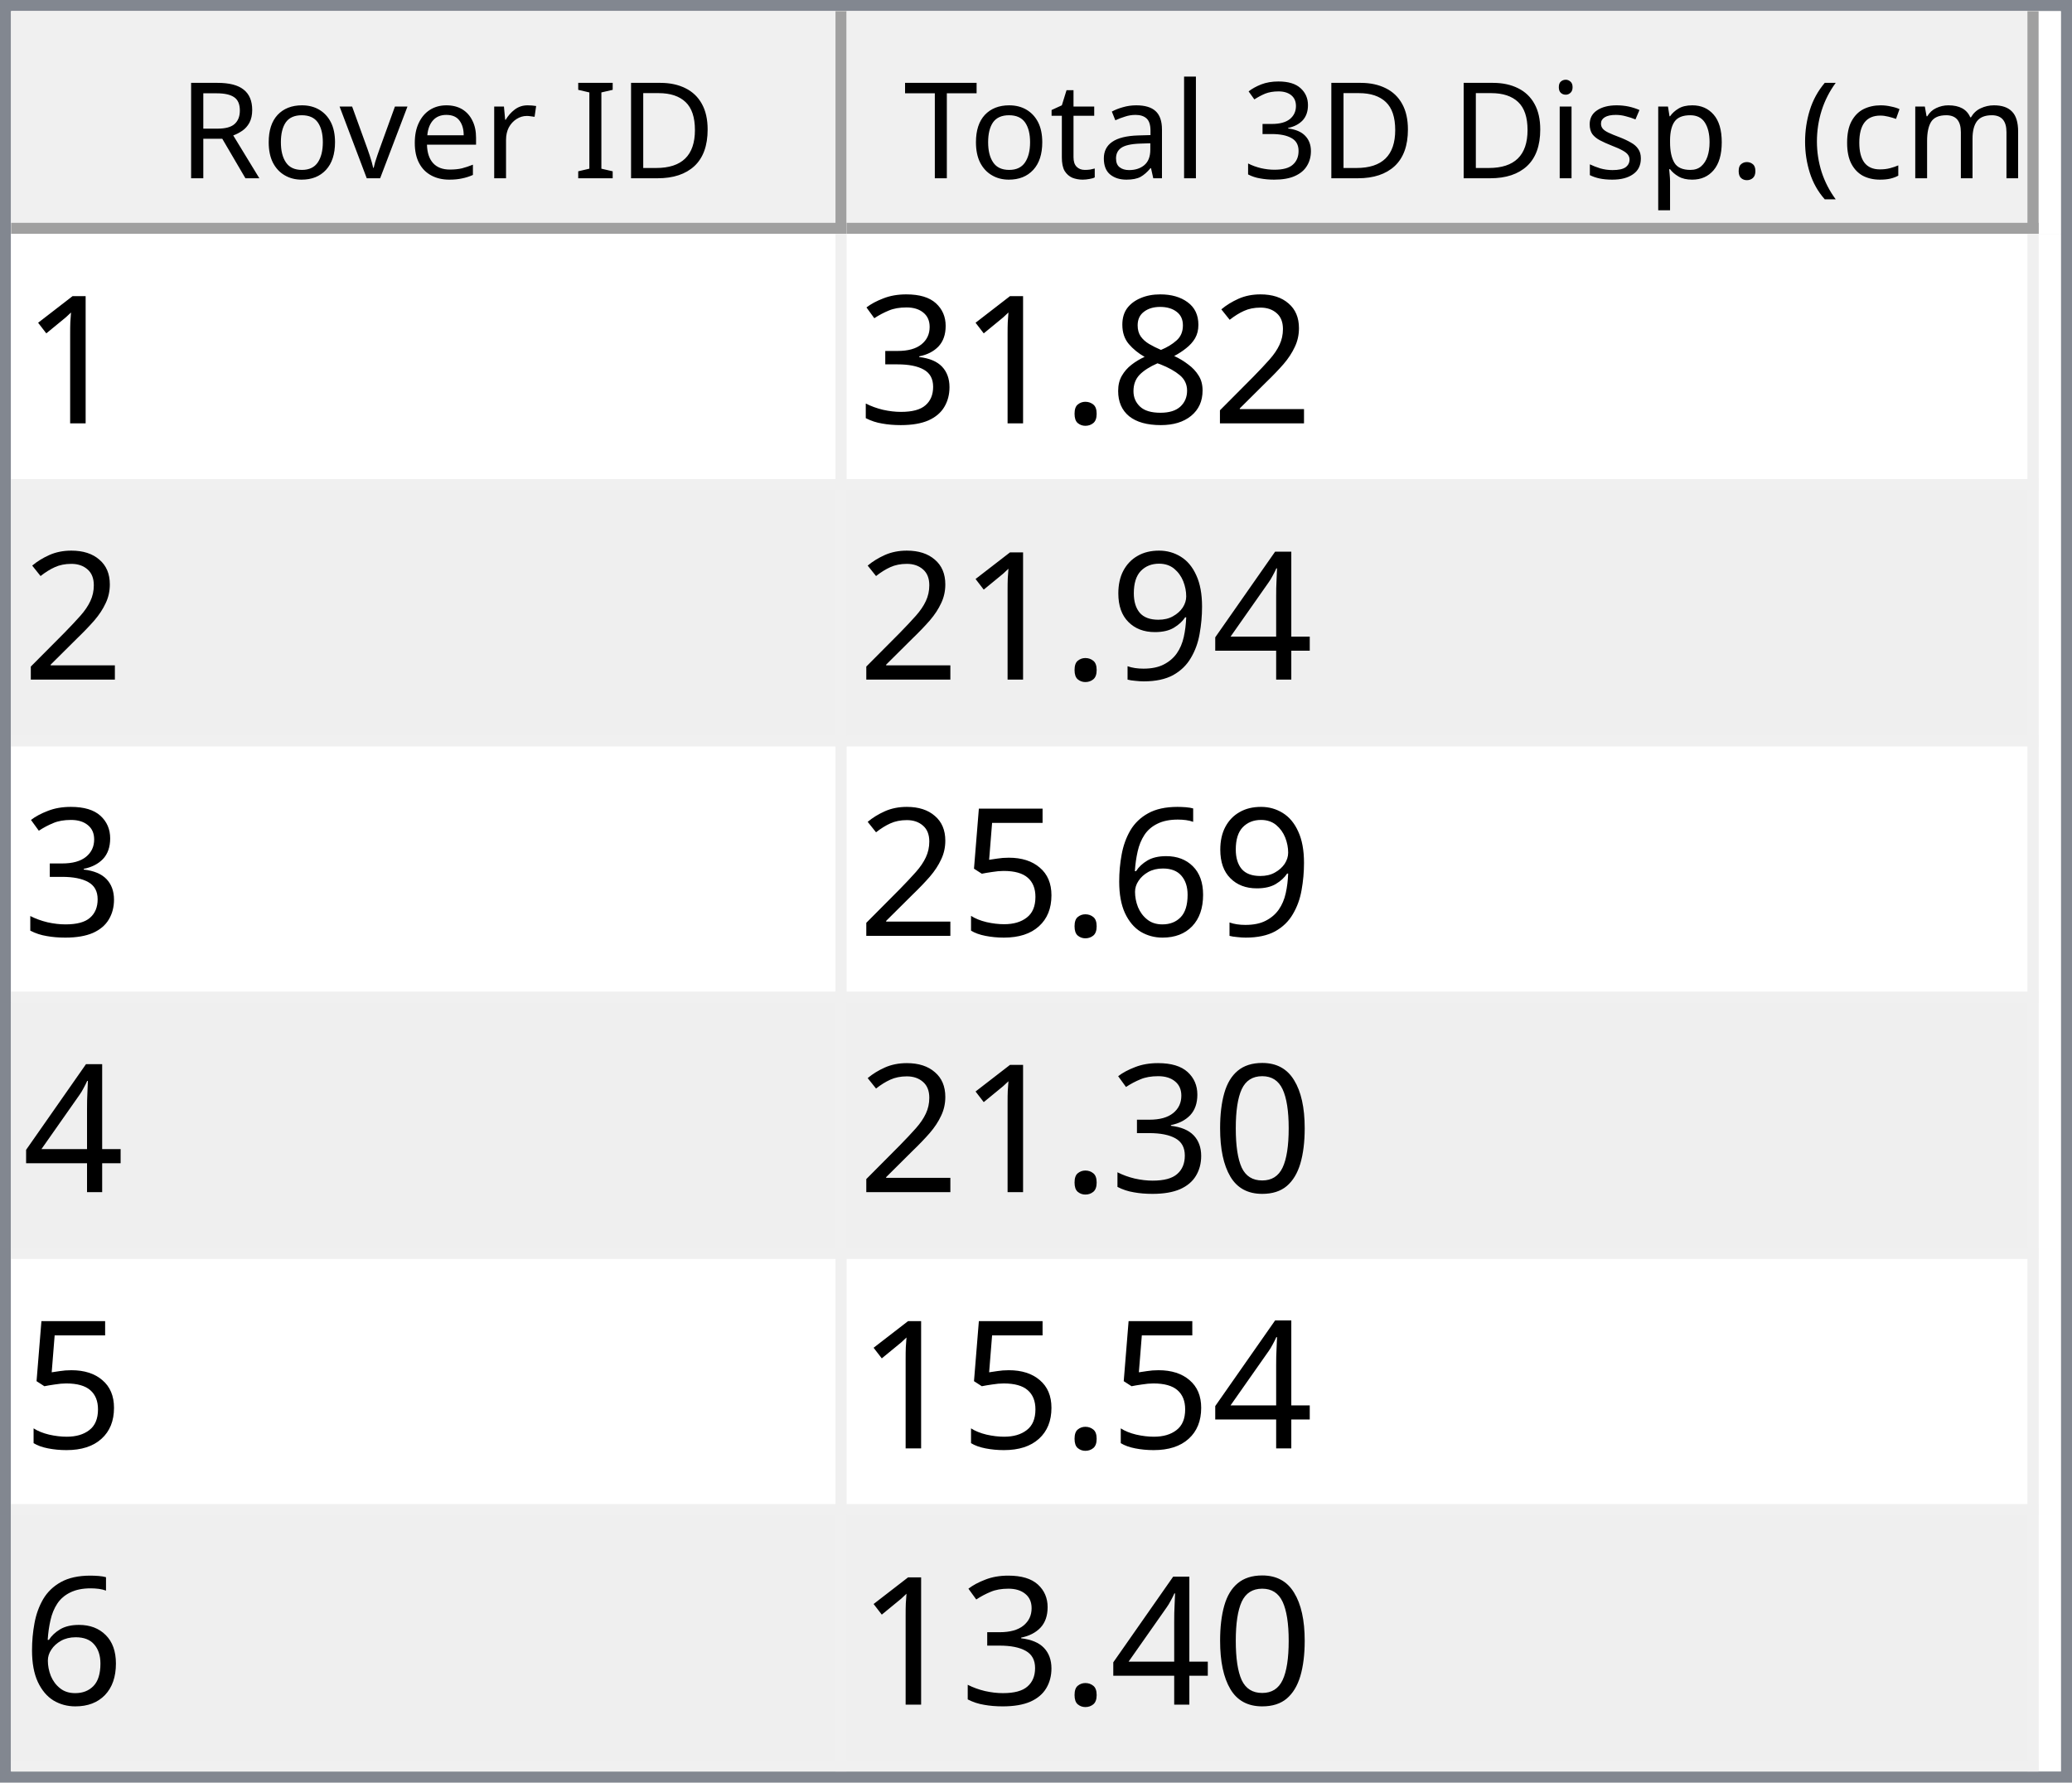
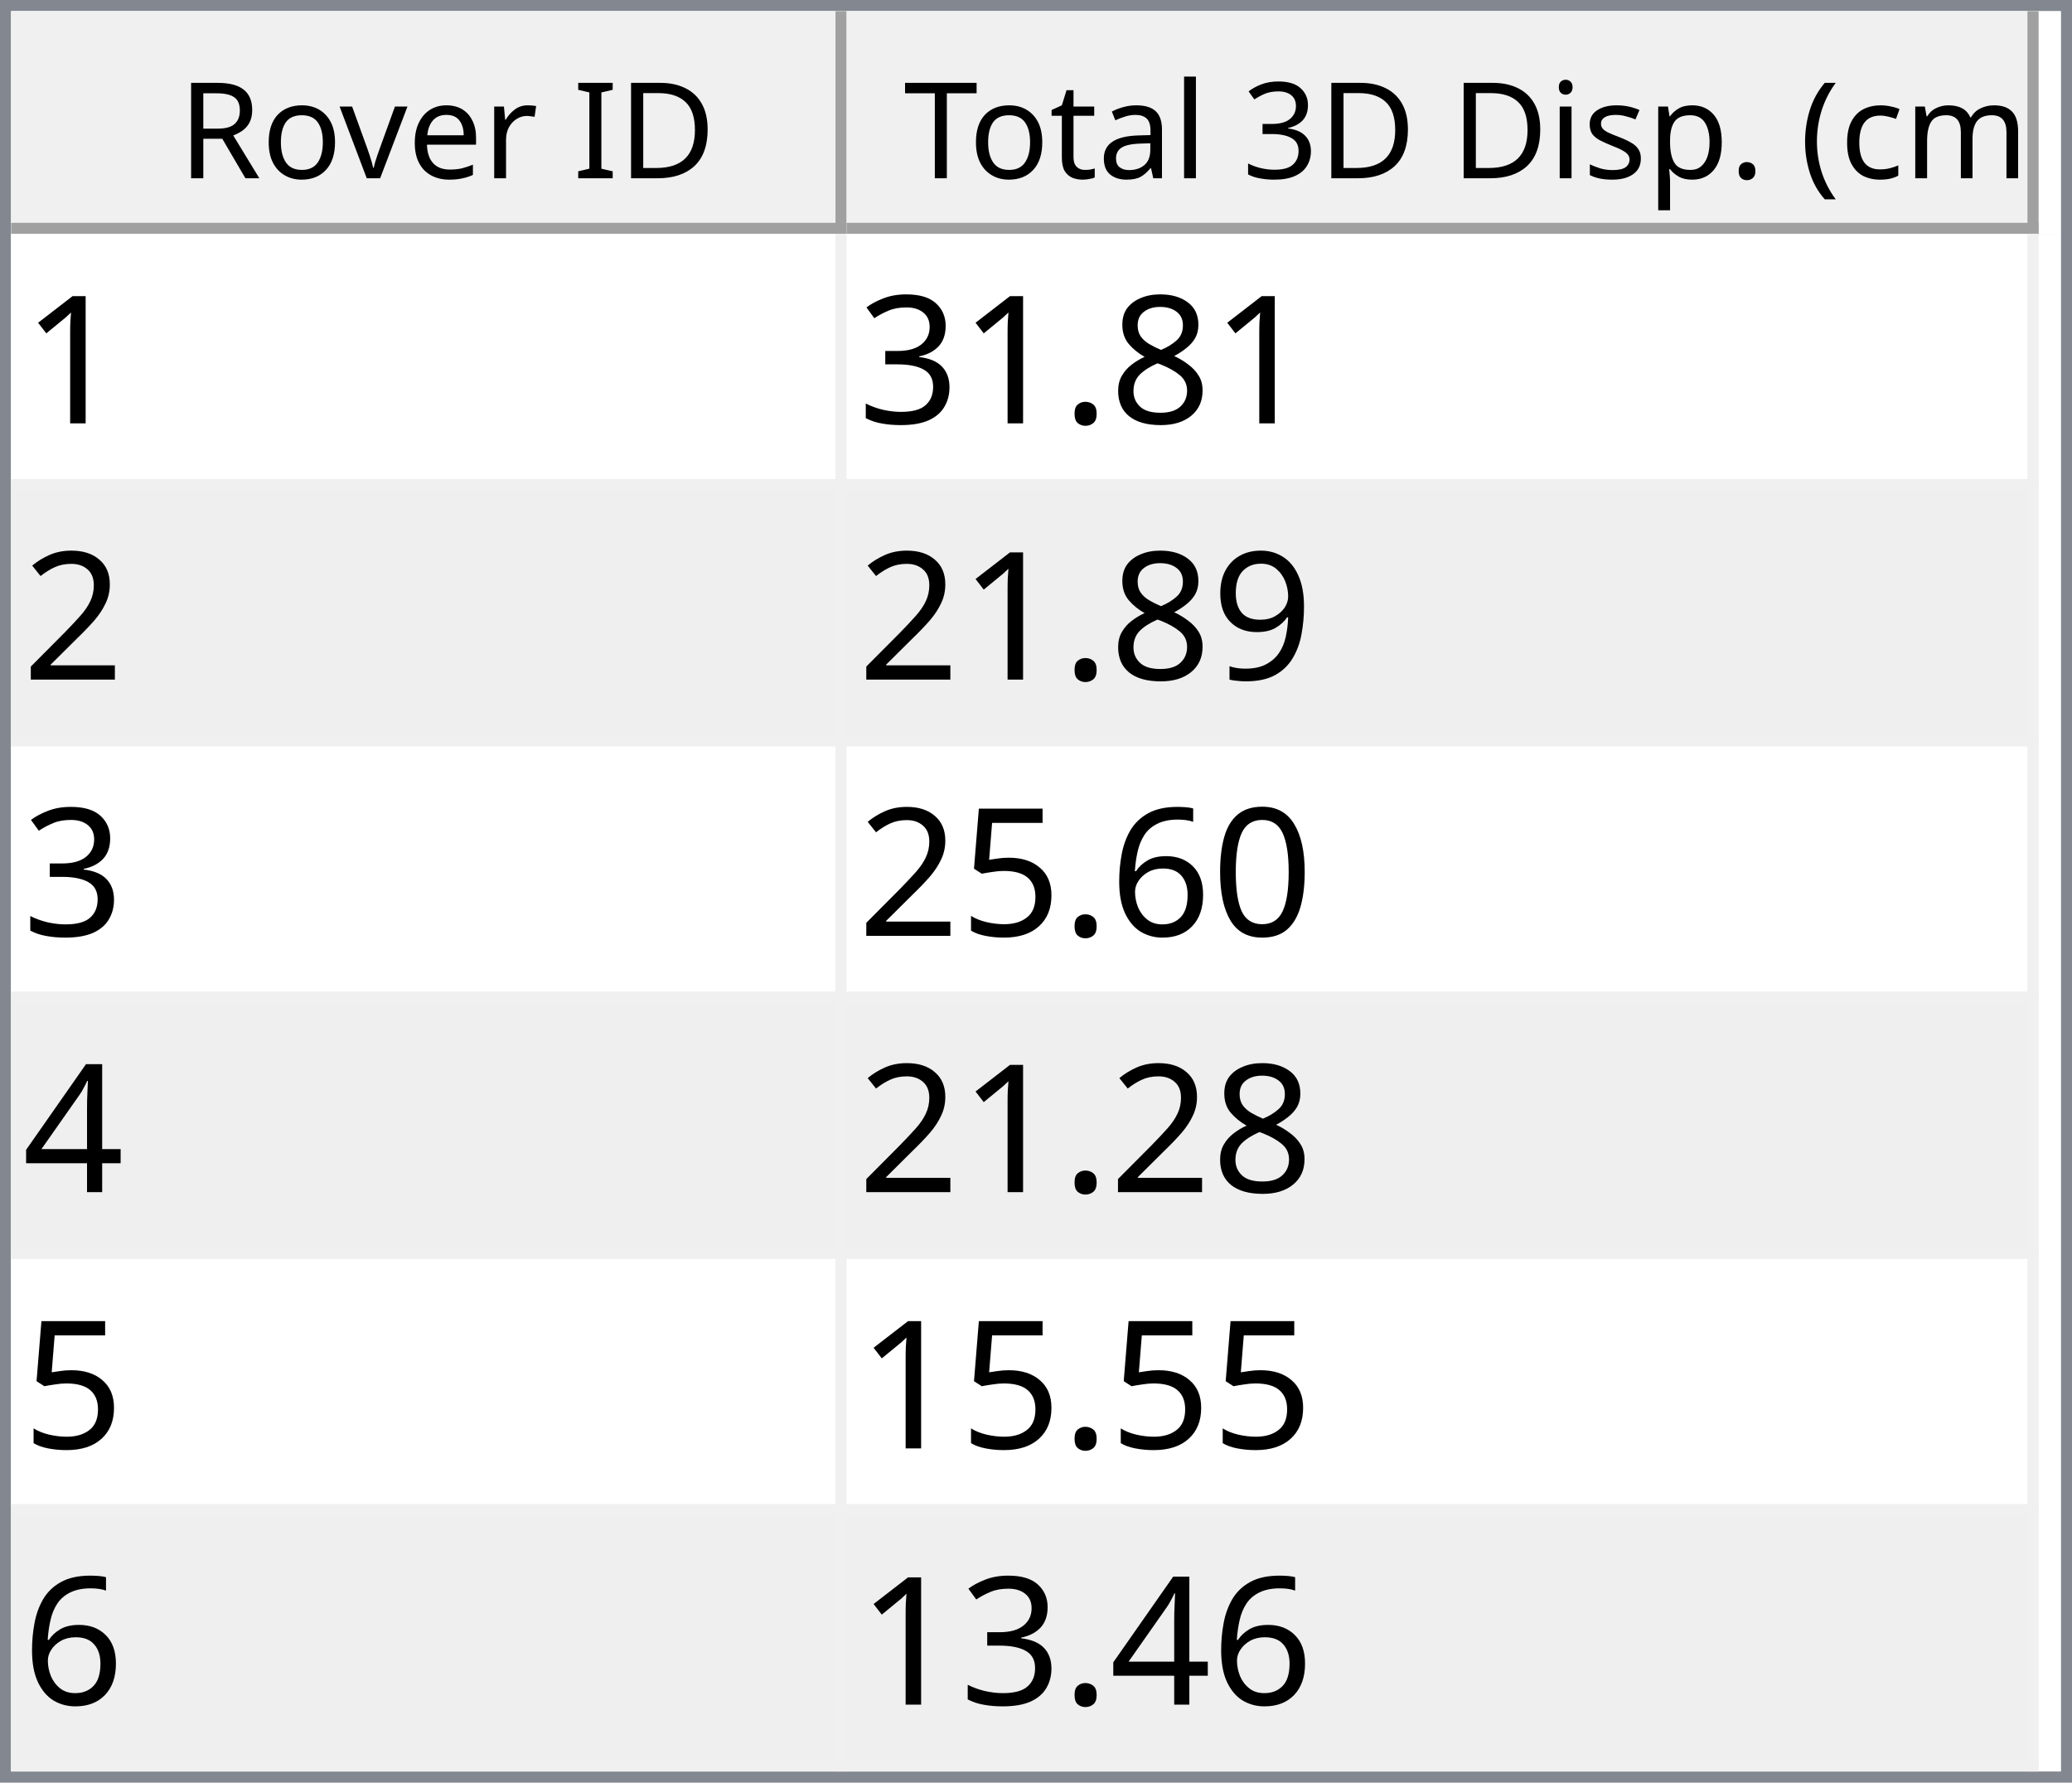
<svg xmlns="http://www.w3.org/2000/svg" style="fill-opacity:1; color-rendering:auto; color-interpolation:auto; text-rendering:auto; stroke:black; stroke-linecap:square; stroke-miterlimit:10; shape-rendering:auto; stroke-opacity:1; fill:black; stroke-dasharray:none; font-weight:normal; stroke-width:1; font-family:'Dialog'; font-style:normal; stroke-linejoin:miter; font-size:12px; stroke-dashoffset:0; image-rendering:auto;" width="186" height="160">
  <defs id="genericDefs" />
  <g>
    <defs id="defs1">
      <clipPath clipPathUnits="userSpaceOnUse" id="clipPath1">
        <path d="M0 0 L186 0 L186 160 L0 160 L0 0 Z" />
      </clipPath>
      <clipPath clipPathUnits="userSpaceOnUse" id="clipPath2">
        <path d="M0 0 L0 160 L186 160 L186 0 Z" />
      </clipPath>
      <clipPath clipPathUnits="userSpaceOnUse" id="clipPath3">
        <path d="M0 0 L0 20 L184 20 L184 0 Z" />
      </clipPath>
      <clipPath clipPathUnits="userSpaceOnUse" id="clipPath4">
        <path d="M0 0 L0 20 L75 20 L75 0 Z" />
      </clipPath>
      <clipPath clipPathUnits="userSpaceOnUse" id="clipPath5">
        <path d="M1 1 L1 19 L74 19 L74 1 Z" />
      </clipPath>
      <clipPath clipPathUnits="userSpaceOnUse" id="clipPath6">
        <path d="M0 0 L0 18 L73 18 L73 0 Z" />
      </clipPath>
      <clipPath clipPathUnits="userSpaceOnUse" id="clipPath7">
        <path d="M-0.5 -0.5 L-0.5 19.5 L74.5 19.5 L74.5 -0.5 Z" />
      </clipPath>
      <clipPath clipPathUnits="userSpaceOnUse" id="clipPath8">
        <path d="M0 0 L0 20 L107 20 L107 0 Z" />
      </clipPath>
      <clipPath clipPathUnits="userSpaceOnUse" id="clipPath9">
        <path d="M1 1 L1 19 L106 19 L106 1 Z" />
      </clipPath>
      <clipPath clipPathUnits="userSpaceOnUse" id="clipPath10">
        <path d="M0 0 L0 18 L105 18 L105 0 Z" />
      </clipPath>
      <clipPath clipPathUnits="userSpaceOnUse" id="clipPath11">
        <path d="M-0.5 -0.5 L-0.5 19.5 L106.5 19.5 L106.5 -0.5 Z" />
      </clipPath>
      <clipPath clipPathUnits="userSpaceOnUse" id="clipPath12">
        <path d="M0 0 L0 138 L184 138 L184 0 Z" />
      </clipPath>
      <clipPath clipPathUnits="userSpaceOnUse" id="clipPath13">
        <path d="M0 0 L0 138 L182 138 L182 0 Z" />
      </clipPath>
      <clipPath clipPathUnits="userSpaceOnUse" id="clipPath14">
        <path d="M-0.5 -0.5 L-0.5 137.5 L181.5 137.5 L181.5 -0.5 Z" />
      </clipPath>
      <clipPath clipPathUnits="userSpaceOnUse" id="clipPath15">
        <path d="M0 0 L0 22 L74 22 L74 0 Z" />
      </clipPath>
      <clipPath clipPathUnits="userSpaceOnUse" id="clipPath16">
        <path d="M0 0 L0 22 L106 22 L106 0 Z" />
      </clipPath>
      <font horiz-adv-x="64.551" id="font1">
        <font-face ascent="107.91" descent="25.098" units-per-em="100" style="font-style:normal; font-family:Segoe UI; font-weight:normal;" />
        <missing-glyph horiz-adv-x="64.551" d="M8.109 0 L8.109 68.266 L56.453 68.266 L56.453 0 L8.109 0 ZM15.328 7.234 L49.219 7.234 L49.219 61.031 L15.328 61.031 L15.328 7.234 Z" />
        <glyph unicode="D" horiz-adv-x="70.117" d="M9.188 0 L9.188 70.016 L28.516 70.016 Q65.531 70.016 65.531 35.891 Q65.531 19.672 55.25 9.836 Q44.969 0 27.734 0 L9.188 0 ZM17.391 62.594 L17.391 7.422 L27.828 7.422 Q41.609 7.422 49.273 14.797 Q56.938 22.172 56.938 35.688 Q56.938 62.594 28.328 62.594 L17.391 62.594 Z" />
        <glyph unicode="I" horiz-adv-x="26.611" d="M17.391 0 L9.188 0 L9.188 70.016 L17.391 70.016 L17.391 0 Z" />
        <glyph unicode=" " horiz-adv-x="27.393" d="" />
        <glyph unicode="r" horiz-adv-x="34.766" d="M34.188 41.891 Q32.078 43.5 28.125 43.5 Q23 43.5 19.555 38.672 Q16.109 33.844 16.109 25.484 L16.109 0 L8.109 0 L8.109 50 L16.109 50 L16.109 39.703 L16.312 39.703 Q18.016 44.969 21.531 47.922 Q25.047 50.875 29.391 50.875 Q32.516 50.875 34.188 50.203 L34.188 41.891 Z" />
        <glyph unicode="e" horiz-adv-x="52.295" d="M48.297 23 L12.984 23 Q13.188 14.656 17.484 10.109 Q21.781 5.562 29.297 5.562 Q37.75 5.562 44.828 11.141 L44.828 3.609 Q38.234 -1.172 27.391 -1.172 Q16.797 -1.172 10.742 5.641 Q4.688 12.453 4.688 24.812 Q4.688 36.469 11.305 43.82 Q17.922 51.172 27.734 51.172 Q37.547 51.172 42.922 44.828 Q48.297 38.484 48.297 27.203 L48.297 23 ZM40.094 29.781 Q40.047 36.719 36.75 40.578 Q33.453 44.438 27.594 44.438 Q21.922 44.438 17.969 40.383 Q14.016 36.328 13.094 29.781 L40.094 29.781 Z" />
        <glyph unicode="v" horiz-adv-x="47.9" d="M47.406 50 L27.484 0 L19.625 0 L0.688 50 L9.469 50 L22.172 13.672 Q23.578 9.672 23.922 6.688 L24.125 6.688 Q24.609 10.453 25.688 13.484 L38.969 50 L47.406 50 Z" />
        <glyph unicode="o" horiz-adv-x="58.594" d="M29 -1.172 Q17.922 -1.172 11.305 5.836 Q4.688 12.844 4.688 24.422 Q4.688 37.016 11.57 44.094 Q18.453 51.172 30.172 51.172 Q41.359 51.172 47.633 44.289 Q53.906 37.406 53.906 25.203 Q53.906 13.234 47.141 6.031 Q40.375 -1.172 29 -1.172 ZM29.594 44.438 Q21.875 44.438 17.383 39.188 Q12.891 33.938 12.891 24.703 Q12.891 15.828 17.43 10.695 Q21.969 5.562 29.594 5.562 Q37.359 5.562 41.531 10.594 Q45.703 15.625 45.703 24.906 Q45.703 34.281 41.531 39.359 Q37.359 44.438 29.594 44.438 Z" />
        <glyph unicode="R" horiz-adv-x="59.814" d="M59.375 0 L49.609 0 L37.891 19.625 Q36.281 22.359 34.766 24.289 Q33.25 26.219 31.664 27.438 Q30.078 28.656 28.25 29.219 Q26.422 29.781 24.125 29.781 L17.391 29.781 L17.391 0 L9.188 0 L9.188 70.016 L30.078 70.016 Q34.672 70.016 38.555 68.867 Q42.438 67.719 45.289 65.375 Q48.141 63.031 49.758 59.547 Q51.375 56.062 51.375 51.375 Q51.375 47.703 50.273 44.656 Q49.172 41.609 47.148 39.211 Q45.125 36.812 42.266 35.133 Q39.406 33.453 35.844 32.516 L35.844 32.328 Q37.594 31.547 38.891 30.547 Q40.188 29.547 41.359 28.18 Q42.531 26.812 43.68 25.078 Q44.828 23.344 46.234 21.047 L59.375 0 ZM17.391 62.594 L17.391 37.203 L28.516 37.203 Q31.594 37.203 34.203 38.133 Q36.812 39.062 38.719 40.797 Q40.625 42.531 41.703 45.047 Q42.781 47.562 42.781 50.688 Q42.781 56.297 39.141 59.445 Q35.5 62.594 28.609 62.594 L17.391 62.594 Z" />
        <glyph unicode=")" horiz-adv-x="30.176" d="M8.297 -15.922 L1.172 -15.922 Q16.406 2.344 16.406 26.812 Q16.406 51.469 1.078 70.016 L8.297 70.016 Q23.531 52.156 23.531 26.703 Q23.531 1.375 8.297 -15.922 Z" />
        <glyph unicode="m" horiz-adv-x="86.133" d="M79.109 0 L71.094 0 L71.094 28.719 Q71.094 37.016 68.531 40.727 Q65.969 44.438 59.906 44.438 Q54.781 44.438 51.195 39.75 Q47.609 35.062 47.609 28.516 L47.609 0 L39.594 0 L39.594 29.688 Q39.594 44.438 28.219 44.438 Q22.953 44.438 19.531 40.016 Q16.109 35.594 16.109 28.516 L16.109 0 L8.109 0 L8.109 50 L16.109 50 L16.109 42.094 L16.312 42.094 Q21.625 51.172 31.844 51.172 Q36.969 51.172 40.773 48.312 Q44.578 45.453 46 40.828 Q51.562 51.172 62.594 51.172 Q79.109 51.172 79.109 30.812 L79.109 0 Z" />
        <glyph unicode="c" horiz-adv-x="46.191" d="M42.188 2.297 Q36.422 -1.172 28.516 -1.172 Q17.828 -1.172 11.258 5.789 Q4.688 12.75 4.688 23.828 Q4.688 36.188 11.766 43.68 Q18.844 51.172 30.672 51.172 Q37.25 51.172 42.281 48.734 L42.281 40.531 Q36.719 44.438 30.375 44.438 Q22.703 44.438 17.797 38.945 Q12.891 33.453 12.891 24.516 Q12.891 15.719 17.508 10.641 Q22.125 5.562 29.891 5.562 Q36.422 5.562 42.188 9.906 L42.188 2.297 Z" />
        <glyph unicode="(" horiz-adv-x="30.176" d="M29.109 -15.922 L21.969 -15.922 Q6.844 1.375 6.844 26.703 Q6.844 52.156 21.969 70.016 L29.203 70.016 Q13.875 51.469 13.875 26.812 Q13.875 2.344 29.109 -15.922 Z" />
        <glyph unicode="." horiz-adv-x="21.68" d="M10.891 -1.078 Q8.641 -1.078 7.055 0.539 Q5.469 2.156 5.469 4.391 Q5.469 6.641 7.055 8.273 Q8.641 9.906 10.891 9.906 Q13.188 9.906 14.797 8.273 Q16.406 6.641 16.406 4.391 Q16.406 2.156 14.797 0.539 Q13.188 -1.078 10.891 -1.078 Z" />
        <glyph unicode="p" horiz-adv-x="58.789" d="M16.312 7.234 L16.109 7.234 L16.109 -23 L8.109 -23 L8.109 50 L16.109 50 L16.109 41.219 L16.312 41.219 Q22.219 51.172 33.594 51.172 Q43.266 51.172 48.688 44.461 Q54.109 37.75 54.109 26.469 Q54.109 13.922 48 6.375 Q41.891 -1.172 31.297 -1.172 Q21.578 -1.172 16.312 7.234 ZM16.109 27.391 L16.109 20.406 Q16.109 14.203 20.141 9.883 Q24.172 5.562 30.375 5.562 Q37.641 5.562 41.773 11.133 Q45.906 16.703 45.906 26.609 Q45.906 34.969 42.047 39.703 Q38.188 44.438 31.594 44.438 Q24.609 44.438 20.359 39.578 Q16.109 34.719 16.109 27.391 Z" />
        <glyph unicode="s" horiz-adv-x="42.432" d="M5.078 1.812 L5.078 10.406 Q11.625 5.562 19.484 5.562 Q30.031 5.562 30.031 12.594 Q30.031 14.594 29.125 15.992 Q28.219 17.391 26.68 18.461 Q25.141 19.531 23.07 20.383 Q21 21.234 18.609 22.172 Q15.281 23.484 12.766 24.828 Q10.25 26.172 8.57 27.859 Q6.891 29.547 6.031 31.695 Q5.172 33.844 5.172 36.719 Q5.172 40.234 6.789 42.945 Q8.406 45.656 11.086 47.484 Q13.766 49.312 17.211 50.242 Q20.656 51.172 24.312 51.172 Q30.812 51.172 35.938 48.922 L35.938 40.828 Q30.422 44.438 23.25 44.438 Q21 44.438 19.195 43.922 Q17.391 43.406 16.094 42.477 Q14.797 41.547 14.086 40.258 Q13.375 38.969 13.375 37.406 Q13.375 35.453 14.086 34.133 Q14.797 32.812 16.164 31.789 Q17.531 30.766 19.484 29.938 Q21.438 29.109 23.922 28.125 Q27.25 26.859 29.883 25.516 Q32.516 24.172 34.375 22.484 Q36.234 20.797 37.234 18.602 Q38.234 16.406 38.234 13.375 Q38.234 9.672 36.602 6.938 Q34.969 4.203 32.234 2.398 Q29.5 0.594 25.93 -0.289 Q22.359 -1.172 18.453 -1.172 Q10.75 -1.172 5.078 1.812 Z" />
        <glyph unicode="i" horiz-adv-x="24.219" d="M12.203 62.703 Q10.062 62.703 8.547 64.164 Q7.031 65.625 7.031 67.875 Q7.031 70.125 8.547 71.609 Q10.062 73.094 12.203 73.094 Q14.406 73.094 15.945 71.609 Q17.484 70.125 17.484 67.875 Q17.484 65.719 15.945 64.211 Q14.406 62.703 12.203 62.703 ZM16.109 0 L8.109 0 L8.109 50 L16.109 50 L16.109 0 Z" />
        <glyph unicode="3" horiz-adv-x="53.906" d="M46.531 19.828 Q46.531 15.094 44.75 11.211 Q42.969 7.328 39.719 4.57 Q36.469 1.812 31.93 0.297 Q27.391 -1.219 21.922 -1.219 Q11.922 -1.219 6 2.594 L6 11.188 Q13.094 5.609 22.219 5.609 Q25.875 5.609 28.828 6.539 Q31.781 7.469 33.906 9.227 Q36.031 10.984 37.18 13.477 Q38.328 15.969 38.328 19.094 Q38.328 32.812 18.797 32.812 L12.984 32.812 L12.984 39.594 L18.5 39.594 Q35.797 39.594 35.797 52.484 Q35.797 64.406 22.609 64.406 Q15.188 64.406 8.688 59.422 L8.688 67.188 Q15.375 71.188 24.609 71.188 Q29 71.188 32.57 69.969 Q36.141 68.75 38.68 66.555 Q41.219 64.359 42.609 61.281 Q44 58.203 44 54.5 Q44 40.672 30.031 36.719 L30.031 36.531 Q33.594 36.141 36.625 34.797 Q39.656 33.453 41.852 31.305 Q44.047 29.156 45.289 26.25 Q46.531 23.344 46.531 19.828 Z" />
        <glyph unicode="l" horiz-adv-x="24.219" d="M16.109 0 L8.109 0 L8.109 74.031 L16.109 74.031 L16.109 0 Z" />
        <glyph unicode="a" horiz-adv-x="50.879" d="M43.891 0 L35.891 0 L35.891 7.812 L35.688 7.812 Q30.469 -1.172 20.312 -1.172 Q12.844 -1.172 8.617 2.781 Q4.391 6.734 4.391 13.281 Q4.391 27.297 20.906 29.594 L35.891 31.688 Q35.891 44.438 25.594 44.438 Q16.547 44.438 9.281 38.281 L9.281 46.484 Q16.656 51.172 26.266 51.172 Q43.891 51.172 43.891 32.516 L43.891 0 ZM35.891 25.297 L23.828 23.641 Q18.266 22.859 15.43 20.875 Q12.594 18.891 12.594 13.875 Q12.594 10.203 15.211 7.883 Q17.828 5.562 22.172 5.562 Q28.125 5.562 32.008 9.742 Q35.891 13.922 35.891 20.312 L35.891 25.297 Z" />
        <glyph unicode="t" horiz-adv-x="33.887" d="M31.297 0.484 Q28.469 -1.078 23.828 -1.078 Q10.688 -1.078 10.688 13.578 L10.688 43.172 L2.094 43.172 L2.094 50 L10.688 50 L10.688 62.203 L18.703 64.797 L18.703 50 L31.297 50 L31.297 43.172 L18.703 43.172 L18.703 14.984 Q18.703 9.969 20.414 7.82 Q22.125 5.672 26.078 5.672 Q29.109 5.672 31.297 7.328 L31.297 0.484 Z" />
        <glyph unicode="T" horiz-adv-x="52.393" d="M50.594 62.594 L30.375 62.594 L30.375 0 L22.172 0 L22.172 62.594 L2 62.594 L2 70.016 L50.594 70.016 L50.594 62.594 Z" />
      </font>
      <font horiz-adv-x="75.0" id="font2">
        <font-face ascent="100.537" descent="21.973" units-per-em="100" style="font-style:normal; font-family:sans-serif; font-weight:normal;" />
        <missing-glyph horiz-adv-x="75.0" d="M12.5 0 L12.5 62.5 L62.5 62.5 L62.5 0 L12.5 0 ZM14.062 1.562 L60.938 1.562 L60.938 60.938 L14.062 60.938 L14.062 1.562 Z" />
        <glyph unicode="1" horiz-adv-x="55.615" d="M37.25 0 L28.469 0 L28.469 56 Q25.297 52.984 20.141 49.953 Q14.984 46.922 10.891 45.406 L10.891 53.906 Q18.266 57.375 23.781 62.305 Q29.297 67.234 31.594 71.875 L37.25 71.875 L37.25 0 Z" />
-         <glyph unicode="2" horiz-adv-x="55.615" d="M50.344 8.453 L50.344 0 L3.031 0 Q2.938 3.172 4.047 6.109 Q5.859 10.938 9.836 15.625 Q13.812 20.312 21.344 26.469 Q33.016 36.031 37.117 41.625 Q41.219 47.219 41.219 52.203 Q41.219 57.422 37.477 61.008 Q33.734 64.594 27.734 64.594 Q21.391 64.594 17.578 60.789 Q13.766 56.984 13.719 50.25 L4.688 51.172 Q5.609 61.281 11.664 66.578 Q17.719 71.875 27.938 71.875 Q38.234 71.875 44.242 66.164 Q50.25 60.453 50.25 52 Q50.25 47.703 48.492 43.555 Q46.734 39.406 42.656 34.812 Q38.578 30.219 29.109 22.219 Q21.188 15.578 18.945 13.211 Q16.703 10.844 15.234 8.453 L50.344 8.453 Z" />
        <glyph unicode="8" horiz-adv-x="55.615" d="M17.672 38.812 Q12.203 40.828 9.57 44.539 Q6.938 48.25 6.938 53.422 Q6.938 61.234 12.555 66.555 Q18.172 71.875 27.484 71.875 Q36.859 71.875 42.578 66.43 Q48.297 60.984 48.297 53.172 Q48.297 48.188 45.68 44.508 Q43.062 40.828 37.75 38.812 Q44.344 36.672 47.781 31.883 Q51.219 27.094 51.219 20.453 Q51.219 11.281 44.727 5.031 Q38.234 -1.219 27.641 -1.219 Q17.047 -1.219 10.547 5.055 Q4.047 11.328 4.047 20.703 Q4.047 27.688 7.594 32.398 Q11.141 37.109 17.672 38.812 ZM15.922 53.719 Q15.922 48.641 19.195 45.414 Q22.469 42.188 27.688 42.188 Q32.766 42.188 36.016 45.383 Q39.266 48.578 39.266 53.219 Q39.266 58.062 35.914 61.359 Q32.562 64.656 27.594 64.656 Q22.562 64.656 19.242 61.43 Q15.922 58.203 15.922 53.719 ZM13.094 20.656 Q13.094 16.891 14.875 13.375 Q16.656 9.859 20.172 7.93 Q23.688 6 27.734 6 Q34.031 6 38.133 10.055 Q42.234 14.109 42.234 20.359 Q42.234 26.703 38.016 30.859 Q33.797 35.016 27.438 35.016 Q21.234 35.016 17.164 30.914 Q13.094 26.812 13.094 20.656 Z" />
        <glyph unicode="." horiz-adv-x="27.783" d="M9.078 0 L9.078 10.016 L19.094 10.016 L19.094 0 L9.078 0 Z" />
        <glyph unicode="3" horiz-adv-x="55.615" d="M4.203 18.891 L12.984 20.062 Q14.5 12.594 18.141 9.297 Q21.781 6 27 6 Q33.203 6 37.477 10.297 Q41.75 14.594 41.75 20.953 Q41.75 27 37.797 30.93 Q33.844 34.859 27.734 34.859 Q25.25 34.859 21.531 33.891 L22.516 41.609 Q23.391 41.5 23.922 41.5 Q29.547 41.5 34.039 44.43 Q38.531 47.359 38.531 53.469 Q38.531 58.297 35.258 61.477 Q31.984 64.656 26.812 64.656 Q21.688 64.656 18.266 61.43 Q14.844 58.203 13.875 51.766 L5.078 53.328 Q6.688 62.156 12.398 67.016 Q18.109 71.875 26.609 71.875 Q32.469 71.875 37.398 69.359 Q42.328 66.844 44.945 62.5 Q47.562 58.156 47.562 53.266 Q47.562 48.641 45.07 44.828 Q42.578 41.016 37.703 38.766 Q44.047 37.312 47.562 32.695 Q51.078 28.078 51.078 21.141 Q51.078 11.766 44.242 5.25 Q37.406 -1.266 26.953 -1.266 Q17.531 -1.266 11.305 4.352 Q5.078 9.969 4.203 18.891 Z" />
-         <glyph unicode="4" horiz-adv-x="55.615" d="M32.328 0 L32.328 17.141 L1.266 17.141 L1.266 25.203 L33.938 71.578 L41.109 71.578 L41.109 25.203 L50.781 25.203 L50.781 17.141 L41.109 17.141 L41.109 0 L32.328 0 ZM32.328 25.203 L32.328 57.469 L9.906 25.203 L32.328 25.203 Z" />
+         <glyph unicode="2" horiz-adv-x="55.615" d="M50.344 8.453 L50.344 0 L3.031 0 Q2.938 3.172 4.047 6.109 Q5.859 10.938 9.836 15.625 Q13.812 20.312 21.344 26.469 Q33.016 36.031 37.117 41.625 Q41.219 47.219 41.219 52.203 Q41.219 57.422 37.477 61.008 Q33.734 64.594 27.734 64.594 Q21.391 64.594 17.578 60.789 Q13.766 56.984 13.719 50.25 L4.688 51.172 Q5.609 61.281 11.664 66.578 Q17.719 71.875 27.938 71.875 Q38.234 71.875 44.242 66.164 Q50.25 60.453 50.25 52 Q50.25 47.703 48.492 43.555 Q46.734 39.406 42.656 34.812 Q38.578 30.219 29.109 22.219 Q21.188 15.578 18.945 13.211 Q16.703 10.844 15.234 8.453 L50.344 8.453 Z" />
        <glyph unicode="9" horiz-adv-x="55.615" d="M5.469 16.547 L13.922 17.328 Q14.984 11.375 18.016 8.688 Q21.047 6 25.781 6 Q29.828 6 32.883 7.859 Q35.938 9.719 37.891 12.82 Q39.844 15.922 41.164 21.195 Q42.484 26.469 42.484 31.938 Q42.484 32.516 42.438 33.688 Q39.797 29.5 35.234 26.883 Q30.672 24.266 25.344 24.266 Q16.453 24.266 10.305 30.711 Q4.156 37.156 4.156 47.703 Q4.156 58.594 10.578 65.234 Q17 71.875 26.656 71.875 Q33.641 71.875 39.43 68.117 Q45.219 64.359 48.219 57.398 Q51.219 50.438 51.219 37.25 Q51.219 23.531 48.242 15.406 Q45.266 7.281 39.383 3.031 Q33.5 -1.219 25.594 -1.219 Q17.188 -1.219 11.867 3.445 Q6.547 8.109 5.469 16.547 ZM41.453 48.141 Q41.453 55.719 37.43 60.156 Q33.406 64.594 27.734 64.594 Q21.875 64.594 17.531 59.812 Q13.188 55.031 13.188 47.406 Q13.188 40.578 17.312 36.305 Q21.438 32.031 27.484 32.031 Q33.594 32.031 37.523 36.305 Q41.453 40.578 41.453 48.141 Z" />
+         <glyph unicode="0" horiz-adv-x="55.615" d="M4.156 35.297 Q4.156 48 6.766 55.742 Q9.375 63.484 14.523 67.68 Q19.672 71.875 27.484 71.875 Q33.25 71.875 37.594 69.555 Q41.938 67.234 44.773 62.867 Q47.609 58.5 49.219 52.227 Q50.828 45.953 50.828 35.297 Q50.828 22.703 48.242 14.969 Q45.656 7.234 40.508 3.008 Q35.359 -1.219 27.484 -1.219 Q17.141 -1.219 11.234 6.203 Q4.156 15.141 4.156 35.297 ZM13.188 35.297 Q13.188 17.672 17.312 11.836 Q21.438 6 27.484 6 Q33.547 6 37.672 11.859 Q41.797 17.719 41.797 35.297 Q41.797 52.984 37.672 58.789 Q33.547 64.594 27.391 64.594 Q21.344 64.594 17.719 59.469 Q13.188 52.938 13.188 35.297 Z" />
        <glyph unicode="6" horiz-adv-x="55.615" d="M49.75 54.047 L41.016 53.375 Q39.844 58.547 37.703 60.891 Q34.125 64.656 28.906 64.656 Q24.703 64.656 21.531 62.312 Q17.391 59.281 14.992 53.469 Q12.594 47.656 12.5 36.922 Q15.672 41.75 20.266 44.094 Q24.859 46.438 29.891 46.438 Q38.672 46.438 44.852 39.969 Q51.031 33.5 51.031 23.25 Q51.031 16.5 48.125 10.719 Q45.219 4.938 40.141 1.859 Q35.062 -1.219 28.609 -1.219 Q17.625 -1.219 10.695 6.859 Q3.766 14.938 3.766 33.5 Q3.766 54.25 11.422 63.672 Q18.109 71.875 29.438 71.875 Q37.891 71.875 43.289 67.141 Q48.688 62.406 49.75 54.047 ZM13.875 23.188 Q13.875 18.656 15.797 14.508 Q17.719 10.359 21.188 8.18 Q24.656 6 28.469 6 Q34.031 6 38.039 10.492 Q42.047 14.984 42.047 22.703 Q42.047 30.125 38.086 34.398 Q34.125 38.672 28.125 38.672 Q22.172 38.672 18.023 34.398 Q13.875 30.125 13.875 23.188 Z" />
        <glyph unicode="5" horiz-adv-x="55.615" d="M4.156 18.75 L13.375 19.531 Q14.406 12.797 18.141 9.398 Q21.875 6 27.156 6 Q33.5 6 37.891 10.789 Q42.281 15.578 42.281 23.484 Q42.281 31 38.062 35.352 Q33.844 39.703 27 39.703 Q22.75 39.703 19.336 37.773 Q15.922 35.844 13.969 32.766 L5.719 33.844 L12.641 70.609 L48.25 70.609 L48.25 62.203 L19.672 62.203 L15.828 42.969 Q22.266 47.469 29.344 47.469 Q38.719 47.469 45.164 40.969 Q51.609 34.469 51.609 24.266 Q51.609 14.547 45.953 7.469 Q39.062 -1.219 27.156 -1.219 Q17.391 -1.219 11.211 4.25 Q5.031 9.719 4.156 18.75 Z" />
-         <glyph unicode="0" horiz-adv-x="55.615" d="M4.156 35.297 Q4.156 48 6.766 55.742 Q9.375 63.484 14.523 67.68 Q19.672 71.875 27.484 71.875 Q33.25 71.875 37.594 69.555 Q41.938 67.234 44.773 62.867 Q47.609 58.5 49.219 52.227 Q50.828 45.953 50.828 35.297 Q50.828 22.703 48.242 14.969 Q45.656 7.234 40.508 3.008 Q35.359 -1.219 27.484 -1.219 Q17.141 -1.219 11.234 6.203 Q4.156 15.141 4.156 35.297 ZM13.188 35.297 Q13.188 17.672 17.312 11.836 Q21.438 6 27.484 6 Q33.547 6 37.672 11.859 Q41.797 17.719 41.797 35.297 Q41.797 52.984 37.672 58.789 Q33.547 64.594 27.391 64.594 Q21.344 64.594 17.719 59.469 Q13.188 52.938 13.188 35.297 Z" />
+         <glyph unicode="4" horiz-adv-x="55.615" d="M32.328 0 L32.328 17.141 L1.266 17.141 L1.266 25.203 L33.938 71.578 L41.109 71.578 L41.109 25.203 L50.781 25.203 L50.781 17.141 L41.109 17.141 L41.109 0 L32.328 0 ZM32.328 25.203 L32.328 57.469 L9.906 25.203 L32.328 25.203 Z" />
      </font>
    </defs>
    <g style="fill:white; stroke:white;">
      <rect x="0" y="0" width="186" style="clip-path:url(#clipPath1); stroke:none;" height="160" />
    </g>
    <g style="fill:white; text-rendering:optimizeSpeed; color-rendering:optimizeSpeed; image-rendering:optimizeSpeed; shape-rendering:crispEdges; stroke:white; color-interpolation:sRGB;">
      <rect x="0" width="186" height="160" y="0" style="stroke:none;" />
      <path style="stroke:none;" d="M0 160 L186 160 L186 0 L0 0 Z" />
    </g>
    <g style="fill:rgb(240,240,240); font-family:'Segoe UI'; stroke:rgb(240,240,240);">
      <rect x="0" y="0" width="186" style="clip-path:url(#clipPath2); stroke:none;" height="160" />
    </g>
    <g style="fill:rgb(130,135,144); font-family:'Segoe UI'; stroke:rgb(130,135,144);">
      <path d="M0 0 L186 0 L186 160 L0 160 L0 0 ZM1 1 L185 1 L185 159 L1 159 L1 1 Z" style="fill-rule:evenodd; clip-path:url(#clipPath2); stroke:none;" />
    </g>
    <g style="fill:white; font-family:'Segoe UI'; stroke:white;" transform="translate(1,1)">
      <rect x="0" y="0" width="184" style="clip-path:url(#clipPath3); stroke:none;" height="20" />
    </g>
    <g style="fill:rgb(240,240,240); font-family:'Segoe UI'; stroke:rgb(240,240,240);" transform="translate(1,1)">
      <rect x="0" y="0" width="75" style="clip-path:url(#clipPath4); stroke:none;" height="20" />
    </g>
    <g style="font-family:'Segoe UI';" transform="translate(2,2)">
      <text x="14" xml:space="preserve" y="14" style="clip-path:url(#clipPath6); stroke:none;">Rover ID</text>
    </g>
    <g style="fill:rgb(160,160,160); font-family:'Segoe UI'; stroke:rgb(160,160,160); stroke-linejoin:bevel;" transform="translate(1.5,1.5)">
      <line x1="74" x2="74" y1="0" style="fill:none; clip-path:url(#clipPath7);" y2="19" />
    </g>
    <g style="fill:rgb(160,160,160); font-family:'Segoe UI'; stroke:rgb(160,160,160); stroke-linejoin:bevel;" transform="matrix(1,0,0,1,1,1) translate(0.5,0.5)">
      <line x1="0" x2="74" y1="19" style="fill:none; clip-path:url(#clipPath7);" y2="19" />
    </g>
    <g style="fill:rgb(240,240,240); font-family:'Segoe UI'; stroke:rgb(240,240,240);" transform="translate(76,1)">
      <rect x="0" y="0" width="107" style="clip-path:url(#clipPath8); stroke:none;" height="20" />
    </g>
    <g style="font-family:'Segoe UI';" transform="translate(77,2)">
      <text x="1" xml:space="preserve" y="14" style="clip-path:url(#clipPath10); stroke:none;"> Total 3D Disp. (cm)</text>
    </g>
    <g style="fill:rgb(160,160,160); font-family:'Segoe UI'; stroke:rgb(160,160,160); stroke-linejoin:bevel;" transform="translate(76.5,1.5)">
      <line x1="106" x2="106" y1="0" style="fill:none; clip-path:url(#clipPath11);" y2="19" />
    </g>
    <g style="fill:rgb(160,160,160); font-family:'Segoe UI'; stroke:rgb(160,160,160); stroke-linejoin:bevel;" transform="matrix(1,0,0,1,76,1) translate(0.5,0.5)">
      <line x1="0" x2="106" y1="19" style="fill:none; clip-path:url(#clipPath11);" y2="19" />
    </g>
    <g style="fill:white; font-family:'Segoe UI'; stroke:white;" transform="translate(1,21)">
      <rect x="0" y="0" width="184" style="clip-path:url(#clipPath12); stroke:none;" height="138" />
    </g>
    <g style="fill:rgb(240,240,240); font-size:16px; font-family:sans-serif; stroke:rgb(240,240,240);" transform="translate(1,21)">
      <rect x="0" y="0" width="182" style="clip-path:url(#clipPath13); stroke:none;" height="138" />
      <line transform="translate(0.5,0.5)" x1="0" x2="181" y1="22" style="clip-path:url(#clipPath14); fill:none; stroke-linejoin:bevel;" y2="22" />
    </g>
    <g transform="matrix(1,0,0,1,1,21) translate(0.5,0.5)" style="fill:rgb(240,240,240); font-size:16px; font-family:sans-serif; stroke:rgb(240,240,240); stroke-linejoin:bevel;">
      <line x1="0" x2="181" y1="45" style="fill:none; clip-path:url(#clipPath14);" y2="45" />
    </g>
    <g transform="matrix(1,0,0,1,1,21) translate(0.5,0.5)" style="fill:rgb(240,240,240); font-size:16px; font-family:sans-serif; stroke:rgb(240,240,240); stroke-linejoin:bevel;">
      <line x1="0" x2="181" y1="68" style="fill:none; clip-path:url(#clipPath14);" y2="68" />
    </g>
    <g transform="matrix(1,0,0,1,1,21) translate(0.5,0.5)" style="fill:rgb(240,240,240); font-size:16px; font-family:sans-serif; stroke:rgb(240,240,240); stroke-linejoin:bevel;">
      <line x1="0" x2="181" y1="91" style="fill:none; clip-path:url(#clipPath14);" y2="91" />
    </g>
    <g transform="matrix(1,0,0,1,1,21) translate(0.5,0.5)" style="fill:rgb(240,240,240); font-size:16px; font-family:sans-serif; stroke:rgb(240,240,240); stroke-linejoin:bevel;">
      <line x1="0" x2="181" y1="114" style="fill:none; clip-path:url(#clipPath14);" y2="114" />
    </g>
    <g transform="matrix(1,0,0,1,1,21) translate(0.5,0.5)" style="fill:rgb(240,240,240); font-size:16px; font-family:sans-serif; stroke:rgb(240,240,240); stroke-linejoin:bevel;">
      <line x1="0" x2="181" y1="137" style="fill:none; clip-path:url(#clipPath14);" y2="137" />
    </g>
    <g transform="matrix(1,0,0,1,1,21) translate(0.5,0.5)" style="fill:rgb(240,240,240); font-size:16px; font-family:sans-serif; stroke:rgb(240,240,240); stroke-linejoin:bevel;">
      <line x1="74" x2="74" y1="0" style="fill:none; clip-path:url(#clipPath14);" y2="137" />
    </g>
    <g transform="matrix(1,0,0,1,1,21) translate(0.5,0.5)" style="fill:rgb(240,240,240); font-size:16px; font-family:sans-serif; stroke:rgb(240,240,240); stroke-linejoin:bevel;">
      <line x1="181" x2="181" y1="0" style="fill:none; clip-path:url(#clipPath14);" y2="137" />
    </g>
    <g style="fill:white; font-size:16px; font-family:sans-serif; stroke:white;" transform="matrix(1,0,0,1,1,21)">
      <rect x="0" y="0" width="74" style="clip-path:url(#clipPath15); stroke:none;" height="22" />
      <text x="1" y="17" style="fill:black; clip-path:url(#clipPath15); stroke:none;" xml:space="preserve">1</text>
    </g>
    <g style="fill:white; font-size:16px; font-family:sans-serif; stroke:white;" transform="matrix(1,0,0,1,1,21) translate(75,0)">
      <rect x="0" y="0" width="106" style="clip-path:url(#clipPath16); stroke:none;" height="22" />
-       <text x="1" y="17" style="fill:black; clip-path:url(#clipPath16); stroke:none;" xml:space="preserve">31.82</text>
+       <text x="1" y="17" style="fill:black; clip-path:url(#clipPath16); stroke:none;" xml:space="preserve">31.81</text>
    </g>
    <g style="fill:rgb(239,239,239); font-size:16px; font-family:sans-serif; stroke:rgb(239,239,239);" transform="matrix(1,0,0,1,1,21) translate(0,23)">
      <rect x="0" y="0" width="74" style="clip-path:url(#clipPath15); stroke:none;" height="22" />
      <text x="1" y="17" style="fill:black; clip-path:url(#clipPath15); stroke:none;" xml:space="preserve">2</text>
    </g>
    <g style="fill:rgb(239,239,239); font-size:16px; font-family:sans-serif; stroke:rgb(239,239,239);" transform="matrix(1,0,0,1,1,21) translate(75,23)">
      <rect x="0" y="0" width="106" style="clip-path:url(#clipPath16); stroke:none;" height="22" />
-       <text x="1" y="17" style="fill:black; clip-path:url(#clipPath16); stroke:none;" xml:space="preserve">21.94</text>
+       <text x="1" y="17" style="fill:black; clip-path:url(#clipPath16); stroke:none;" xml:space="preserve">21.89</text>
    </g>
    <g style="fill:white; font-size:16px; font-family:sans-serif; stroke:white;" transform="matrix(1,0,0,1,1,21) translate(0,46)">
      <rect x="0" y="0" width="74" style="clip-path:url(#clipPath15); stroke:none;" height="22" />
      <text x="1" y="17" style="fill:black; clip-path:url(#clipPath15); stroke:none;" xml:space="preserve">3</text>
    </g>
    <g style="fill:white; font-size:16px; font-family:sans-serif; stroke:white;" transform="matrix(1,0,0,1,1,21) translate(75,46)">
      <rect x="0" y="0" width="106" style="clip-path:url(#clipPath16); stroke:none;" height="22" />
-       <text x="1" y="17" style="fill:black; clip-path:url(#clipPath16); stroke:none;" xml:space="preserve">25.69</text>
+       <text x="1" y="17" style="fill:black; clip-path:url(#clipPath16); stroke:none;" xml:space="preserve">25.60</text>
    </g>
    <g style="fill:rgb(239,239,239); font-size:16px; font-family:sans-serif; stroke:rgb(239,239,239);" transform="matrix(1,0,0,1,1,21) translate(0,69)">
      <rect x="0" y="0" width="74" style="clip-path:url(#clipPath15); stroke:none;" height="22" />
      <text x="1" y="17" style="fill:black; clip-path:url(#clipPath15); stroke:none;" xml:space="preserve">4</text>
    </g>
    <g style="fill:rgb(239,239,239); font-size:16px; font-family:sans-serif; stroke:rgb(239,239,239);" transform="matrix(1,0,0,1,1,21) translate(75,69)">
      <rect x="0" y="0" width="106" style="clip-path:url(#clipPath16); stroke:none;" height="22" />
-       <text x="1" y="17" style="fill:black; clip-path:url(#clipPath16); stroke:none;" xml:space="preserve">21.30</text>
+       <text x="1" y="17" style="fill:black; clip-path:url(#clipPath16); stroke:none;" xml:space="preserve">21.28</text>
    </g>
    <g style="fill:white; font-size:16px; font-family:sans-serif; stroke:white;" transform="matrix(1,0,0,1,1,21) translate(0,92)">
      <rect x="0" y="0" width="74" style="clip-path:url(#clipPath15); stroke:none;" height="22" />
      <text x="1" y="17" style="fill:black; clip-path:url(#clipPath15); stroke:none;" xml:space="preserve">5</text>
    </g>
    <g style="fill:white; font-size:16px; font-family:sans-serif; stroke:white;" transform="matrix(1,0,0,1,1,21) translate(75,92)">
      <rect x="0" y="0" width="106" style="clip-path:url(#clipPath16); stroke:none;" height="22" />
-       <text x="1" y="17" style="fill:black; clip-path:url(#clipPath16); stroke:none;" xml:space="preserve">15.54</text>
+       <text x="1" y="17" style="fill:black; clip-path:url(#clipPath16); stroke:none;" xml:space="preserve">15.55</text>
    </g>
    <g style="fill:rgb(239,239,239); font-size:16px; font-family:sans-serif; stroke:rgb(239,239,239);" transform="matrix(1,0,0,1,1,21) translate(0,115)">
      <rect x="0" y="0" width="74" style="clip-path:url(#clipPath15); stroke:none;" height="22" />
      <text x="1" y="17" style="fill:black; clip-path:url(#clipPath15); stroke:none;" xml:space="preserve">6</text>
    </g>
    <g style="fill:rgb(239,239,239); font-size:16px; font-family:sans-serif; stroke:rgb(239,239,239);" transform="matrix(1,0,0,1,1,21) translate(75,115)">
      <rect x="0" y="0" width="106" style="clip-path:url(#clipPath16); stroke:none;" height="22" />
-       <text x="1" y="17" style="fill:black; clip-path:url(#clipPath16); stroke:none;" xml:space="preserve">13.40</text>
+       <text x="1" y="17" style="fill:black; clip-path:url(#clipPath16); stroke:none;" xml:space="preserve">13.46</text>
    </g>
  </g>
</svg>
